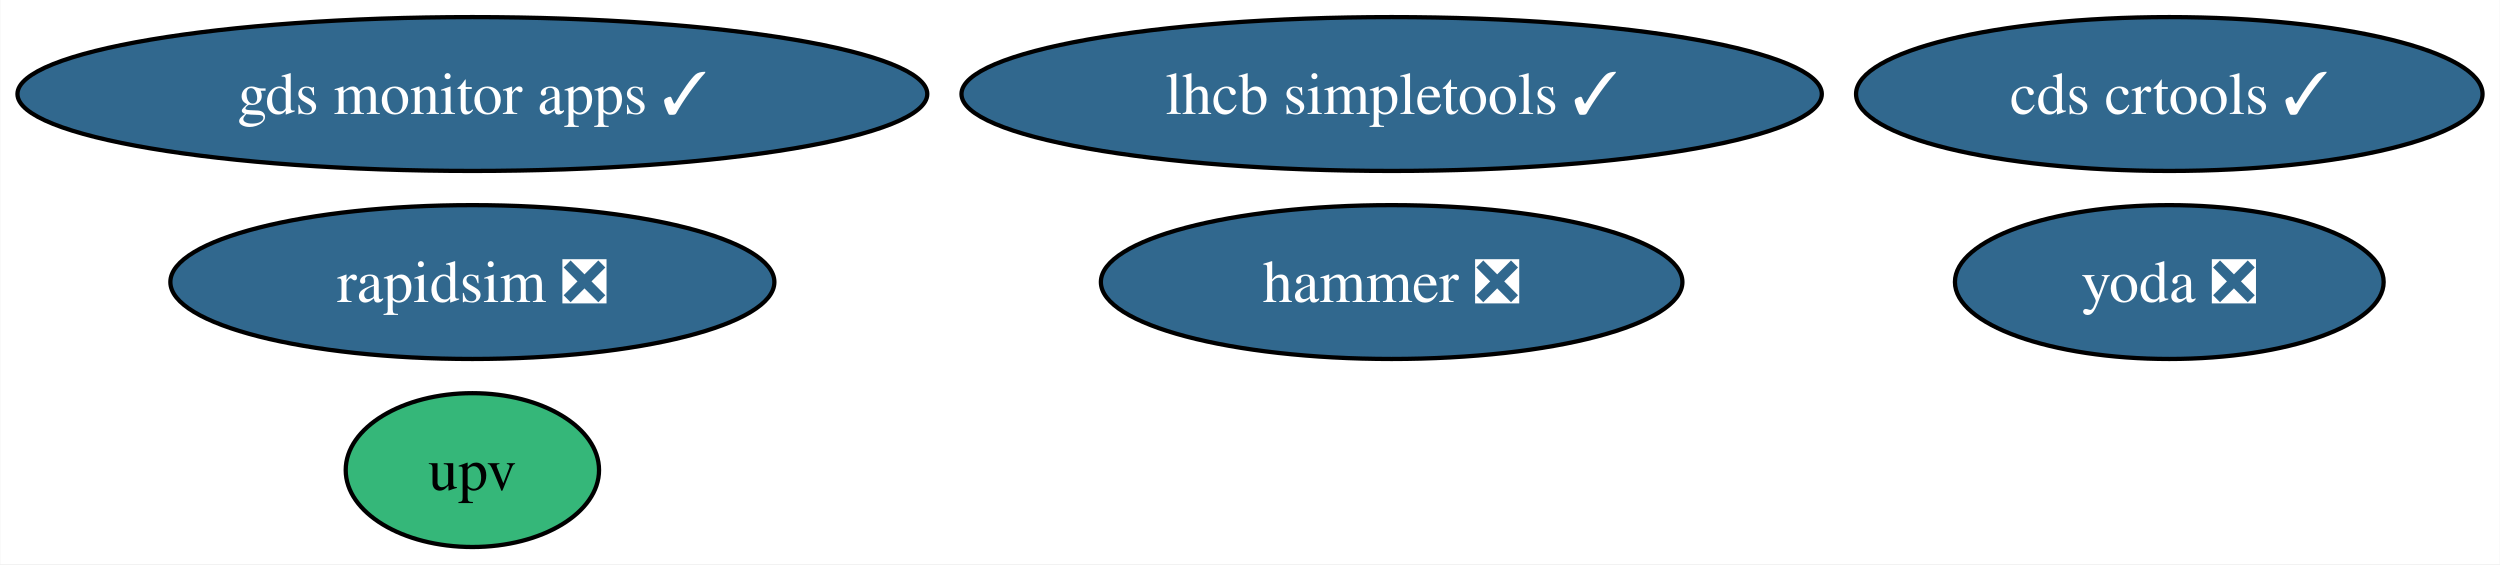
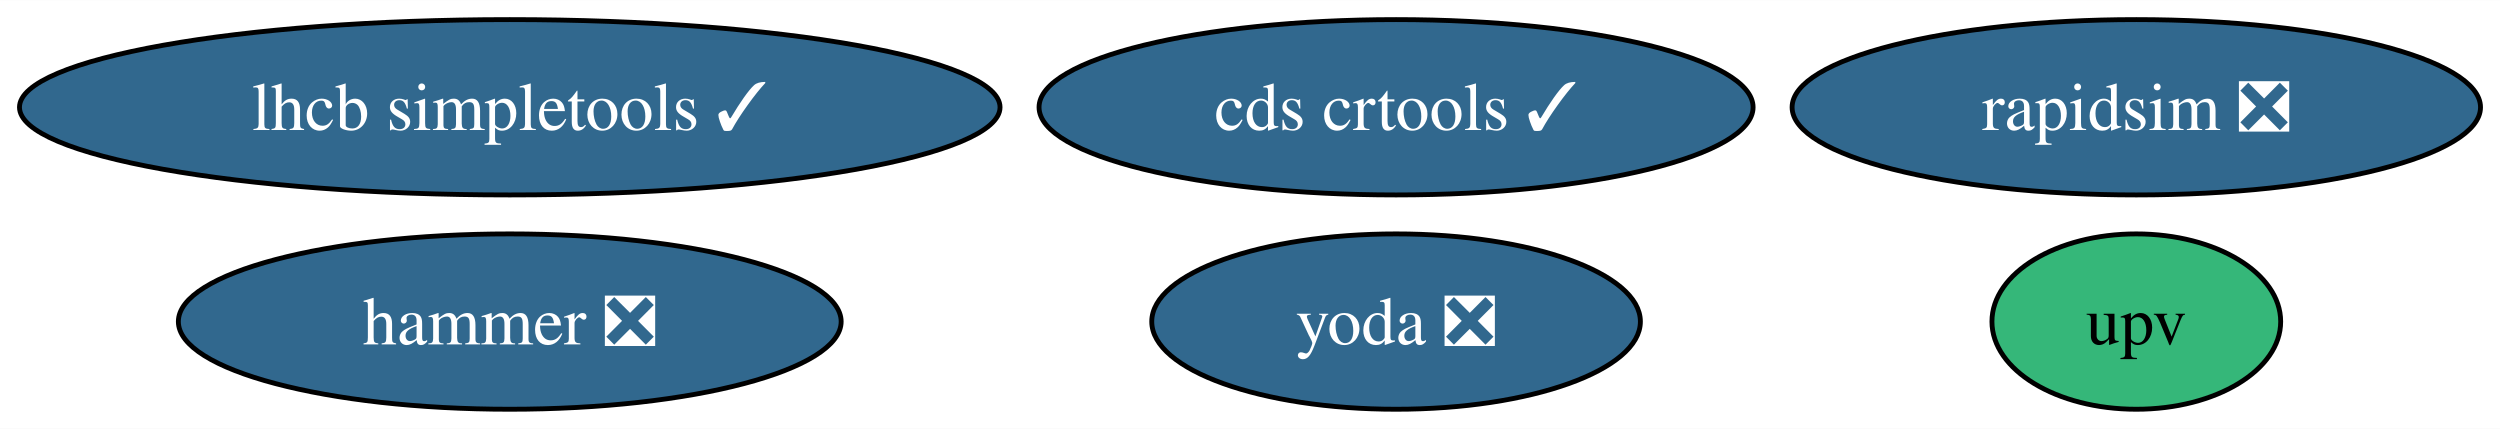
- <svg xmlns="http://www.w3.org/2000/svg" xmlns:xlink="http://www.w3.org/1999/xlink" width="585pt" height="132pt" viewBox="0.00 0.00 584.83 132.00">
-   <g id="graph0" class="graph" transform="scale(1 1) rotate(0) translate(4 128)">
-     <polygon fill="white" stroke="none" points="-4,4 -4,-128 580.83,-128 580.83,4 -4,4" />
+ <svg xmlns="http://www.w3.org/2000/svg" xmlns:xlink="http://www.w3.org/1999/xlink" width="513pt" height="88pt" viewBox="0.00 0.00 513.28 88.00">
+   <g id="graph0" class="graph" transform="scale(1 1) rotate(0) translate(4 84)">
+     <polygon fill="white" stroke="none" points="-4,4 -4,-84 509.28,-84 509.28,4 -4,4" />
    <g id="node1" class="node">
      <g id="a_node1">
        <a xlink:href="https://github.com/conda-forge/rapidsim-feedstock/pull/28" xlink:title="rapidsim ❎">
-           <ellipse fill="#31688e" stroke="black" cx="106.45" cy="-62" rx="70.67" ry="18" />
-           <text text-anchor="middle" x="106.45" y="-57.33" font-family="Times,serif" font-size="14.00" fill="white">rapidsim ❎</text>
+           <ellipse fill="#31688e" stroke="black" cx="434.61" cy="-62" rx="70.67" ry="18" />
+           <text text-anchor="middle" x="434.61" y="-57.33" font-family="Times,serif" font-size="14.00" fill="white">rapidsim ❎</text>
        </a>
      </g>
    </g>
    <g id="node2" class="node">
      <g id="a_node2">
        <a xlink:href="https://github.com/conda-forge/lhcb-simpletools-feedstock/pull/35" xlink:title="lhcb simpletools ✓">
-           <ellipse fill="#31688e" stroke="black" cx="321.56" cy="-106" rx="100.66" ry="18" />
-           <text text-anchor="middle" x="321.56" y="-101.33" font-family="Times,serif" font-size="14.00" fill="white">lhcb simpletools ✓</text>
+           <ellipse fill="#31688e" stroke="black" cx="100.66" cy="-62" rx="100.66" ry="18" />
+           <text text-anchor="middle" x="100.66" y="-57.33" font-family="Times,serif" font-size="14.00" fill="white">lhcb simpletools ✓</text>
        </a>
      </g>
    </g>
    <g id="node3" class="node">
      <g id="a_node3">
        <a xlink:href="https://github.com/conda-forge/hammer-feedstock/pull/51" xlink:title="hammer ❎">
-           <ellipse fill="#31688e" stroke="black" cx="321.56" cy="-62" rx="68.04" ry="18" />
-           <text text-anchor="middle" x="321.56" y="-57.33" font-family="Times,serif" font-size="14.00" fill="white">hammer ❎</text>
+           <ellipse fill="#31688e" stroke="black" cx="100.66" cy="-18" rx="68.04" ry="18" />
+           <text text-anchor="middle" x="100.66" y="-13.32" font-family="Times,serif" font-size="14.00" fill="white">hammer ❎</text>
        </a>
      </g>
    </g>
    <g id="node4" class="node">
      <g id="a_node4">
        <a xlink:href="https://github.com/conda-forge/yoda-feedstock/pull/43" xlink:title="yoda ❎">
-           <ellipse fill="#31688e" stroke="black" cx="503.53" cy="-62" rx="50.16" ry="18" />
-           <text text-anchor="middle" x="503.53" y="-57.33" font-family="Times,serif" font-size="14.00" fill="white">yoda ❎</text>
+           <ellipse fill="#31688e" stroke="black" cx="282.63" cy="-18" rx="50.16" ry="18" />
+           <text text-anchor="middle" x="282.63" y="-13.32" font-family="Times,serif" font-size="14.00" fill="white">yoda ❎</text>
        </a>
      </g>
    </g>
    <g id="node5" class="node">
      <g id="a_node5">
        <a xlink:href="https://github.com/conda-forge/cds-crtools-feedstock/pull/86" xlink:title="cds crtools ✓">
-           <ellipse fill="#31688e" stroke="black" cx="503.53" cy="-106" rx="73.3" ry="18" />
-           <text text-anchor="middle" x="503.53" y="-101.33" font-family="Times,serif" font-size="14.00" fill="white">cds crtools ✓</text>
+           <ellipse fill="#31688e" stroke="black" cx="282.63" cy="-62" rx="73.3" ry="18" />
+           <text text-anchor="middle" x="282.63" y="-57.33" font-family="Times,serif" font-size="14.00" fill="white">cds crtools ✓</text>
        </a>
      </g>
    </g>
    <g id="node6" class="node">
      <g id="a_node6">
        <a xlink:href="https://github.com/conda-forge/upv-feedstock" xlink:title="upv">
-           <ellipse fill="#35b779" stroke="black" cx="106.45" cy="-18" rx="29.64" ry="18" />
-           <text text-anchor="middle" x="106.45" y="-13.32" font-family="Times,serif" font-size="14.00">upv</text>
-         </a>
-       </g>
-     </g>
-     <g id="node7" class="node">
-       <g id="a_node7">
-         <a xlink:href="https://github.com/conda-forge/gds-monitor-apps-feedstock/pull/6" xlink:title="gds monitor apps ✓">
-           <ellipse fill="#31688e" stroke="black" cx="106.45" cy="-106" rx="106.45" ry="18" />
-           <text text-anchor="middle" x="106.45" y="-101.33" font-family="Times,serif" font-size="14.00" fill="white">gds monitor apps ✓</text>
+           <ellipse fill="#35b779" stroke="black" cx="434.61" cy="-18" rx="29.64" ry="18" />
+           <text text-anchor="middle" x="434.61" y="-13.32" font-family="Times,serif" font-size="14.00">upv</text>
        </a>
      </g>
    </g>
  </g>
</svg>
